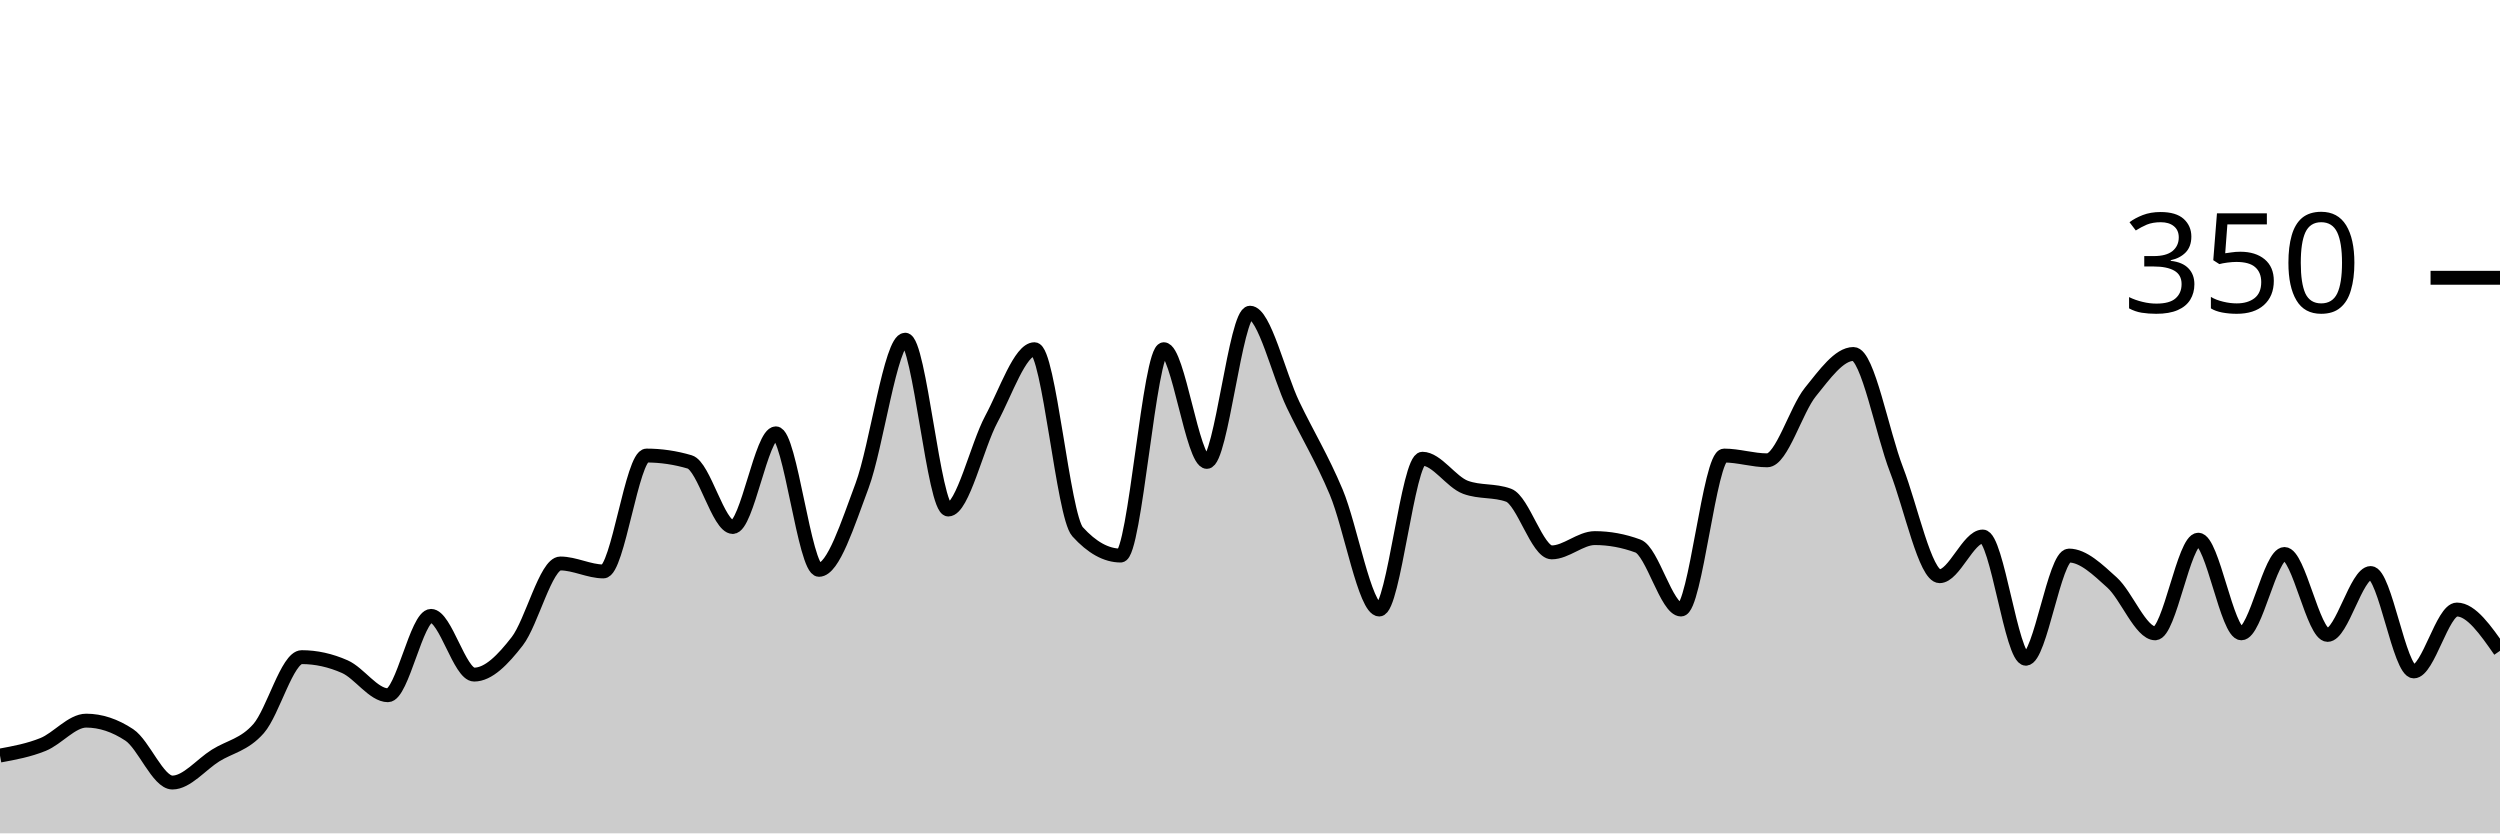
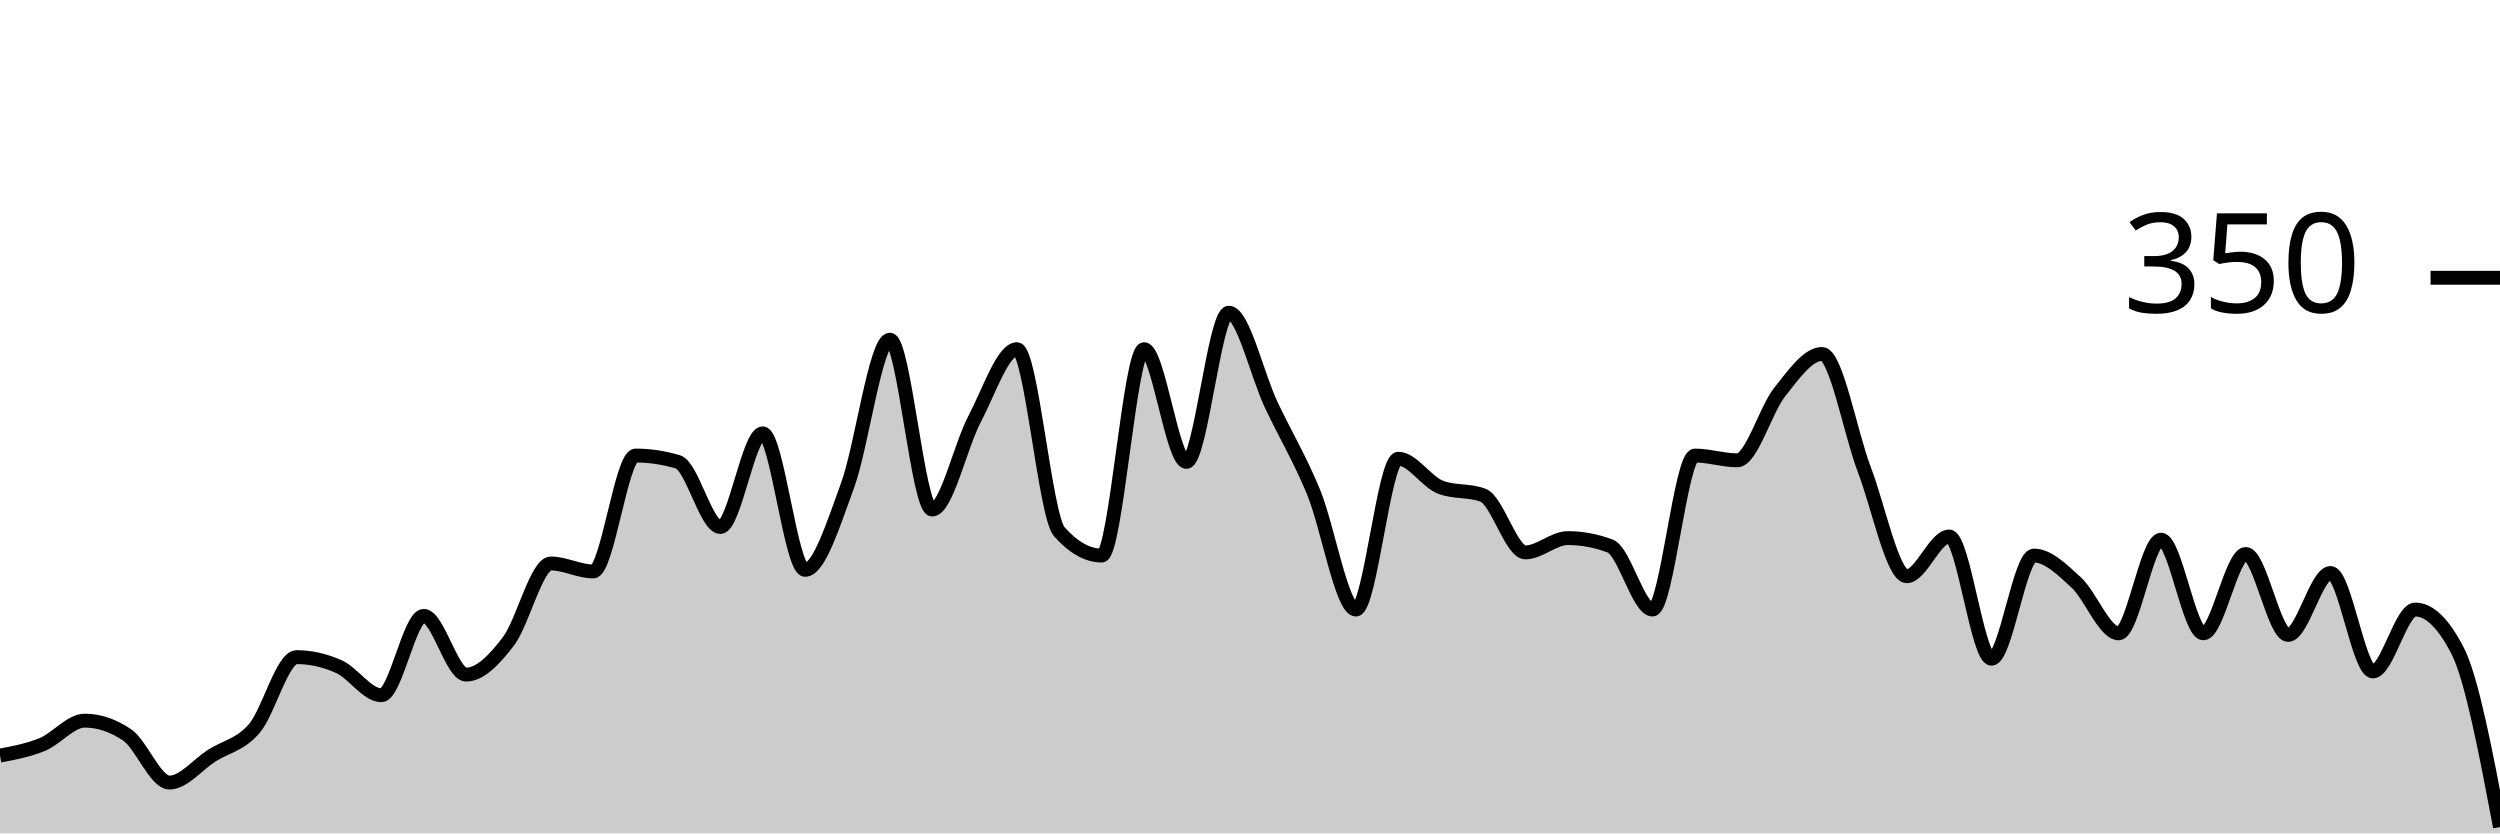
<svg xmlns="http://www.w3.org/2000/svg" viewBox="0 0 180 60">
  <g transform="translate(0,20)">
-     <path class="area" fill="rgba(0, 0, 0, 0.2)" d="M0,34.4C1.034,34.21,2.069,34.019,3.103,33.6C4.138,33.181,5.172,31.886,6.207,31.886C7.241,31.886,8.276,32.229,9.31,32.914C10.345,33.6,11.379,36.343,12.414,36.343C13.448,36.343,14.483,35.048,15.517,34.4C16.552,33.752,17.586,33.638,18.621,32.457C19.655,31.276,20.69,27.314,21.724,27.314C22.759,27.314,23.793,27.543,24.828,28C25.862,28.457,26.897,30.057,27.931,30.057C28.966,30.057,30,24.343,31.034,24.343C32.069,24.343,33.103,28.571,34.138,28.571C35.172,28.571,36.207,27.505,37.241,26.171C38.276,24.838,39.31,20.571,40.345,20.571C41.379,20.571,42.414,21.143,43.448,21.143C44.483,21.143,45.517,12.8,46.552,12.8C47.586,12.8,48.621,12.952,49.655,13.257C50.69,13.562,51.724,17.943,52.759,17.943C53.793,17.943,54.828,11.2,55.862,11.2C56.897,11.2,57.931,21.029,58.966,21.029C60,21.029,61.034,17.733,62.069,14.971C63.103,12.21,64.138,4.457,65.172,4.457C66.207,4.457,67.241,16.686,68.276,16.686C69.31,16.686,70.345,12.095,71.379,10.171C72.414,8.248,73.448,5.143,74.483,5.143C75.517,5.143,76.552,17.143,77.586,18.286C78.621,19.429,79.655,20,80.69,20C81.724,20,82.759,5.143,83.793,5.143C84.828,5.143,85.862,13.257,86.897,13.257C87.931,13.257,88.966,2.514,90,2.514C91.034,2.514,92.069,6.99,93.103,9.143C94.138,11.295,95.172,12.971,96.207,15.429C97.241,17.886,98.276,23.886,99.31,23.886C100.345,23.886,101.379,13.029,102.414,13.029C103.448,13.029,104.483,14.705,105.517,15.086C106.552,15.467,107.586,15.276,108.621,15.657C109.655,16.038,110.69,19.771,111.724,19.771C112.759,19.771,113.793,18.743,114.828,18.743C115.862,18.743,116.897,18.933,117.931,19.314C118.966,19.695,120,23.886,121.034,23.886C122.069,23.886,123.103,12.8,124.138,12.8C125.172,12.8,126.207,13.143,127.241,13.143C128.276,13.143,129.31,9.505,130.345,8.229C131.379,6.952,132.414,5.486,133.448,5.486C134.483,5.486,135.517,11.162,136.552,13.829C137.586,16.495,138.621,21.486,139.655,21.486C140.69,21.486,141.724,18.629,142.759,18.629C143.793,18.629,144.828,27.429,145.862,27.429C146.897,27.429,147.931,20,148.966,20C150,20,151.034,21.01,152.069,21.943C153.103,22.876,154.138,25.6,155.172,25.6C156.207,25.6,157.241,18.857,158.276,18.857C159.31,18.857,160.345,25.6,161.379,25.6C162.414,25.6,163.448,19.886,164.483,19.886C165.517,19.886,166.552,25.714,167.586,25.714C168.621,25.714,169.655,21.257,170.69,21.257C171.724,21.257,172.759,28.343,173.793,28.343C174.828,28.343,175.862,23.886,176.897,23.886C177.931,23.886,178.966,25.371,180,26.857L180,40C178.966,40,177.931,40,176.897,40C175.862,40,174.828,40,173.793,40C172.759,40,171.724,40,170.69,40C169.655,40,168.621,40,167.586,40C166.552,40,165.517,40,164.483,40C163.448,40,162.414,40,161.379,40C160.345,40,159.31,40,158.276,40C157.241,40,156.207,40,155.172,40C154.138,40,153.103,40,152.069,40C151.034,40,150,40,148.966,40C147.931,40,146.897,40,145.862,40C144.828,40,143.793,40,142.759,40C141.724,40,140.69,40,139.655,40C138.621,40,137.586,40,136.552,40C135.517,40,134.483,40,133.448,40C132.414,40,131.379,40,130.345,40C129.31,40,128.276,40,127.241,40C126.207,40,125.172,40,124.138,40C123.103,40,122.069,40,121.034,40C120,40,118.966,40,117.931,40C116.897,40,115.862,40,114.828,40C113.793,40,112.759,40,111.724,40C110.69,40,109.655,40,108.621,40C107.586,40,106.552,40,105.517,40C104.483,40,103.448,40,102.414,40C101.379,40,100.345,40,99.31,40C98.276,40,97.241,40,96.207,40C95.172,40,94.138,40,93.103,40C92.069,40,91.034,40,90,40C88.966,40,87.931,40,86.897,40C85.862,40,84.828,40,83.793,40C82.759,40,81.724,40,80.69,40C79.655,40,78.621,40,77.586,40C76.552,40,75.517,40,74.483,40C73.448,40,72.414,40,71.379,40C70.345,40,69.31,40,68.276,40C67.241,40,66.207,40,65.172,40C64.138,40,63.103,40,62.069,40C61.034,40,60,40,58.966,40C57.931,40,56.897,40,55.862,40C54.828,40,53.793,40,52.759,40C51.724,40,50.69,40,49.655,40C48.621,40,47.586,40,46.552,40C45.517,40,44.483,40,43.448,40C42.414,40,41.379,40,40.345,40C39.31,40,38.276,40,37.241,40C36.207,40,35.172,40,34.138,40C33.103,40,32.069,40,31.034,40C30,40,28.966,40,27.931,40C26.897,40,25.862,40,24.828,40C23.793,40,22.759,40,21.724,40C20.69,40,19.655,40,18.621,40C17.586,40,16.552,40,15.517,40C14.483,40,13.448,40,12.414,40C11.379,40,10.345,40,9.31,40C8.276,40,7.241,40,6.207,40C5.172,40,4.138,40,3.103,40C2.069,40,1.034,40,0,40Z" />
-     <path class="line" stroke="black" fill="none" d="M0,34.4C1.034,34.21,2.069,34.019,3.103,33.6C4.138,33.181,5.172,31.886,6.207,31.886C7.241,31.886,8.276,32.229,9.31,32.914C10.345,33.6,11.379,36.343,12.414,36.343C13.448,36.343,14.483,35.048,15.517,34.4C16.552,33.752,17.586,33.638,18.621,32.457C19.655,31.276,20.69,27.314,21.724,27.314C22.759,27.314,23.793,27.543,24.828,28C25.862,28.457,26.897,30.057,27.931,30.057C28.966,30.057,30,24.343,31.034,24.343C32.069,24.343,33.103,28.571,34.138,28.571C35.172,28.571,36.207,27.505,37.241,26.171C38.276,24.838,39.31,20.571,40.345,20.571C41.379,20.571,42.414,21.143,43.448,21.143C44.483,21.143,45.517,12.8,46.552,12.8C47.586,12.8,48.621,12.952,49.655,13.257C50.69,13.562,51.724,17.943,52.759,17.943C53.793,17.943,54.828,11.2,55.862,11.2C56.897,11.2,57.931,21.029,58.966,21.029C60,21.029,61.034,17.733,62.069,14.971C63.103,12.21,64.138,4.457,65.172,4.457C66.207,4.457,67.241,16.686,68.276,16.686C69.31,16.686,70.345,12.095,71.379,10.171C72.414,8.248,73.448,5.143,74.483,5.143C75.517,5.143,76.552,17.143,77.586,18.286C78.621,19.429,79.655,20,80.69,20C81.724,20,82.759,5.143,83.793,5.143C84.828,5.143,85.862,13.257,86.897,13.257C87.931,13.257,88.966,2.514,90,2.514C91.034,2.514,92.069,6.99,93.103,9.143C94.138,11.295,95.172,12.971,96.207,15.429C97.241,17.886,98.276,23.886,99.31,23.886C100.345,23.886,101.379,13.029,102.414,13.029C103.448,13.029,104.483,14.705,105.517,15.086C106.552,15.467,107.586,15.276,108.621,15.657C109.655,16.038,110.69,19.771,111.724,19.771C112.759,19.771,113.793,18.743,114.828,18.743C115.862,18.743,116.897,18.933,117.931,19.314C118.966,19.695,120,23.886,121.034,23.886C122.069,23.886,123.103,12.8,124.138,12.8C125.172,12.8,126.207,13.143,127.241,13.143C128.276,13.143,129.31,9.505,130.345,8.229C131.379,6.952,132.414,5.486,133.448,5.486C134.483,5.486,135.517,11.162,136.552,13.829C137.586,16.495,138.621,21.486,139.655,21.486C140.69,21.486,141.724,18.629,142.759,18.629C143.793,18.629,144.828,27.429,145.862,27.429C146.897,27.429,147.931,20,148.966,20C150,20,151.034,21.01,152.069,21.943C153.103,22.876,154.138,25.6,155.172,25.6C156.207,25.6,157.241,18.857,158.276,18.857C159.31,18.857,160.345,25.6,161.379,25.6C162.414,25.6,163.448,19.886,164.483,19.886C165.517,19.886,166.552,25.714,167.586,25.714C168.621,25.714,169.655,21.257,170.69,21.257C171.724,21.257,172.759,28.343,173.793,28.343C174.828,28.343,175.862,23.886,176.897,23.886C177.931,23.886,178.966,25.371,180,26.857" />
+     <path class="area" fill="rgba(0, 0, 0, 0.2)" d="M0,34.4C1.017,34.21,2.034,34.019,3.051,33.6C4.068,33.181,5.085,31.886,6.102,31.886C7.119,31.886,8.136,32.229,9.153,32.914C10.169,33.6,11.186,36.343,12.203,36.343C13.22,36.343,14.237,35.048,15.254,34.4C16.271,33.752,17.288,33.638,18.305,32.457C19.322,31.276,20.339,27.314,21.356,27.314C22.373,27.314,23.39,27.543,24.407,28C25.424,28.457,26.441,30.057,27.458,30.057C28.475,30.057,29.492,24.343,30.508,24.343C31.525,24.343,32.542,28.571,33.559,28.571C34.576,28.571,35.593,27.505,36.61,26.171C37.627,24.838,38.644,20.571,39.661,20.571C40.678,20.571,41.695,21.143,42.712,21.143C43.729,21.143,44.746,12.8,45.763,12.8C46.78,12.8,47.797,12.952,48.814,13.257C49.831,13.562,50.847,17.943,51.864,17.943C52.881,17.943,53.898,11.2,54.915,11.2C55.932,11.2,56.949,21.029,57.966,21.029C58.983,21.029,60,17.733,61.017,14.971C62.034,12.21,63.051,4.457,64.068,4.457C65.085,4.457,66.102,16.686,67.119,16.686C68.136,16.686,69.153,12.095,70.169,10.171C71.186,8.248,72.203,5.143,73.22,5.143C74.237,5.143,75.254,17.143,76.271,18.286C77.288,19.429,78.305,20,79.322,20C80.339,20,81.356,5.143,82.373,5.143C83.39,5.143,84.407,13.257,85.424,13.257C86.441,13.257,87.458,2.514,88.475,2.514C89.492,2.514,90.508,6.99,91.525,9.143C92.542,11.295,93.559,12.971,94.576,15.429C95.593,17.886,96.61,23.886,97.627,23.886C98.644,23.886,99.661,13.029,100.678,13.029C101.695,13.029,102.712,14.705,103.729,15.086C104.746,15.467,105.763,15.276,106.78,15.657C107.797,16.038,108.814,19.771,109.831,19.771C110.847,19.771,111.864,18.743,112.881,18.743C113.898,18.743,114.915,18.933,115.932,19.314C116.949,19.695,117.966,23.886,118.983,23.886C120,23.886,121.017,12.8,122.034,12.8C123.051,12.8,124.068,13.143,125.085,13.143C126.102,13.143,127.119,9.505,128.136,8.229C129.153,6.952,130.169,5.486,131.186,5.486C132.203,5.486,133.22,11.162,134.237,13.829C135.254,16.495,136.271,21.486,137.288,21.486C138.305,21.486,139.322,18.629,140.339,18.629C141.356,18.629,142.373,27.429,143.39,27.429C144.407,27.429,145.424,20,146.441,20C147.458,20,148.475,21.01,149.492,21.943C150.508,22.876,151.525,25.6,152.542,25.6C153.559,25.6,154.576,18.857,155.593,18.857C156.61,18.857,157.627,25.6,158.644,25.6C159.661,25.6,160.678,19.886,161.695,19.886C162.712,19.886,163.729,25.714,164.746,25.714C165.763,25.714,166.78,21.257,167.797,21.257C168.814,21.257,169.831,28.343,170.847,28.343C171.864,28.343,172.881,23.886,173.898,23.886C174.915,23.886,175.932,24.876,176.949,26.857C177.966,28.838,178.983,34.19,180,39.543L180,40C178.983,40,177.966,40,176.949,40C175.932,40,174.915,40,173.898,40C172.881,40,171.864,40,170.847,40C169.831,40,168.814,40,167.797,40C166.78,40,165.763,40,164.746,40C163.729,40,162.712,40,161.695,40C160.678,40,159.661,40,158.644,40C157.627,40,156.61,40,155.593,40C154.576,40,153.559,40,152.542,40C151.525,40,150.508,40,149.492,40C148.475,40,147.458,40,146.441,40C145.424,40,144.407,40,143.39,40C142.373,40,141.356,40,140.339,40C139.322,40,138.305,40,137.288,40C136.271,40,135.254,40,134.237,40C133.22,40,132.203,40,131.186,40C130.169,40,129.153,40,128.136,40C127.119,40,126.102,40,125.085,40C124.068,40,123.051,40,122.034,40C121.017,40,120,40,118.983,40C117.966,40,116.949,40,115.932,40C114.915,40,113.898,40,112.881,40C111.864,40,110.847,40,109.831,40C108.814,40,107.797,40,106.78,40C105.763,40,104.746,40,103.729,40C102.712,40,101.695,40,100.678,40C99.661,40,98.644,40,97.627,40C96.61,40,95.593,40,94.576,40C93.559,40,92.542,40,91.525,40C90.508,40,89.492,40,88.475,40C87.458,40,86.441,40,85.424,40C84.407,40,83.39,40,82.373,40C81.356,40,80.339,40,79.322,40C78.305,40,77.288,40,76.271,40C75.254,40,74.237,40,73.22,40C72.203,40,71.186,40,70.169,40C69.153,40,68.136,40,67.119,40C66.102,40,65.085,40,64.068,40C63.051,40,62.034,40,61.017,40C60,40,58.983,40,57.966,40C56.949,40,55.932,40,54.915,40C53.898,40,52.881,40,51.864,40C50.847,40,49.831,40,48.814,40C47.797,40,46.78,40,45.763,40C44.746,40,43.729,40,42.712,40C41.695,40,40.678,40,39.661,40C38.644,40,37.627,40,36.61,40C35.593,40,34.576,40,33.559,40C32.542,40,31.525,40,30.508,40C29.492,40,28.475,40,27.458,40C26.441,40,25.424,40,24.407,40C23.39,40,22.373,40,21.356,40C20.339,40,19.322,40,18.305,40C17.288,40,16.271,40,15.254,40C14.237,40,13.22,40,12.203,40C11.186,40,10.169,40,9.153,40C8.136,40,7.119,40,6.102,40C5.085,40,4.068,40,3.051,40C2.034,40,1.017,40,0,40Z" />
+     <path class="line" stroke="black" fill="none" d="M0,34.4C1.017,34.21,2.034,34.019,3.051,33.6C4.068,33.181,5.085,31.886,6.102,31.886C7.119,31.886,8.136,32.229,9.153,32.914C10.169,33.6,11.186,36.343,12.203,36.343C13.22,36.343,14.237,35.048,15.254,34.4C16.271,33.752,17.288,33.638,18.305,32.457C19.322,31.276,20.339,27.314,21.356,27.314C22.373,27.314,23.39,27.543,24.407,28C25.424,28.457,26.441,30.057,27.458,30.057C28.475,30.057,29.492,24.343,30.508,24.343C31.525,24.343,32.542,28.571,33.559,28.571C34.576,28.571,35.593,27.505,36.61,26.171C37.627,24.838,38.644,20.571,39.661,20.571C40.678,20.571,41.695,21.143,42.712,21.143C43.729,21.143,44.746,12.8,45.763,12.8C46.78,12.8,47.797,12.952,48.814,13.257C49.831,13.562,50.847,17.943,51.864,17.943C52.881,17.943,53.898,11.2,54.915,11.2C55.932,11.2,56.949,21.029,57.966,21.029C58.983,21.029,60,17.733,61.017,14.971C62.034,12.21,63.051,4.457,64.068,4.457C65.085,4.457,66.102,16.686,67.119,16.686C68.136,16.686,69.153,12.095,70.169,10.171C71.186,8.248,72.203,5.143,73.22,5.143C74.237,5.143,75.254,17.143,76.271,18.286C77.288,19.429,78.305,20,79.322,20C80.339,20,81.356,5.143,82.373,5.143C83.39,5.143,84.407,13.257,85.424,13.257C86.441,13.257,87.458,2.514,88.475,2.514C89.492,2.514,90.508,6.99,91.525,9.143C92.542,11.295,93.559,12.971,94.576,15.429C95.593,17.886,96.61,23.886,97.627,23.886C98.644,23.886,99.661,13.029,100.678,13.029C101.695,13.029,102.712,14.705,103.729,15.086C104.746,15.467,105.763,15.276,106.78,15.657C107.797,16.038,108.814,19.771,109.831,19.771C110.847,19.771,111.864,18.743,112.881,18.743C113.898,18.743,114.915,18.933,115.932,19.314C116.949,19.695,117.966,23.886,118.983,23.886C120,23.886,121.017,12.8,122.034,12.8C123.051,12.8,124.068,13.143,125.085,13.143C126.102,13.143,127.119,9.505,128.136,8.229C129.153,6.952,130.169,5.486,131.186,5.486C132.203,5.486,133.22,11.162,134.237,13.829C135.254,16.495,136.271,21.486,137.288,21.486C138.305,21.486,139.322,18.629,140.339,18.629C141.356,18.629,142.373,27.429,143.39,27.429C144.407,27.429,145.424,20,146.441,20C147.458,20,148.475,21.01,149.492,21.943C150.508,22.876,151.525,25.6,152.542,25.6C153.559,25.6,154.576,18.857,155.593,18.857C156.61,18.857,157.627,25.6,158.644,25.6C159.661,25.6,160.678,19.886,161.695,19.886C162.712,19.886,163.729,25.714,164.746,25.714C165.763,25.714,166.78,21.257,167.797,21.257C168.814,21.257,169.831,28.343,170.847,28.343C171.864,28.343,172.881,23.886,173.898,23.886C174.915,23.886,175.932,24.876,176.949,26.857C177.966,28.838,178.983,34.19,180,39.543" />
    <path class="axis-ceiling" stroke-width="1" stroke="black" fill="none" d="M175,0L180,0" />
    <text class="axis-ceiling-label" font-family="sans-serif" text-anchor="end" font-size="10px" x="170" y="2.5">350</text>
  </g>
</svg>
